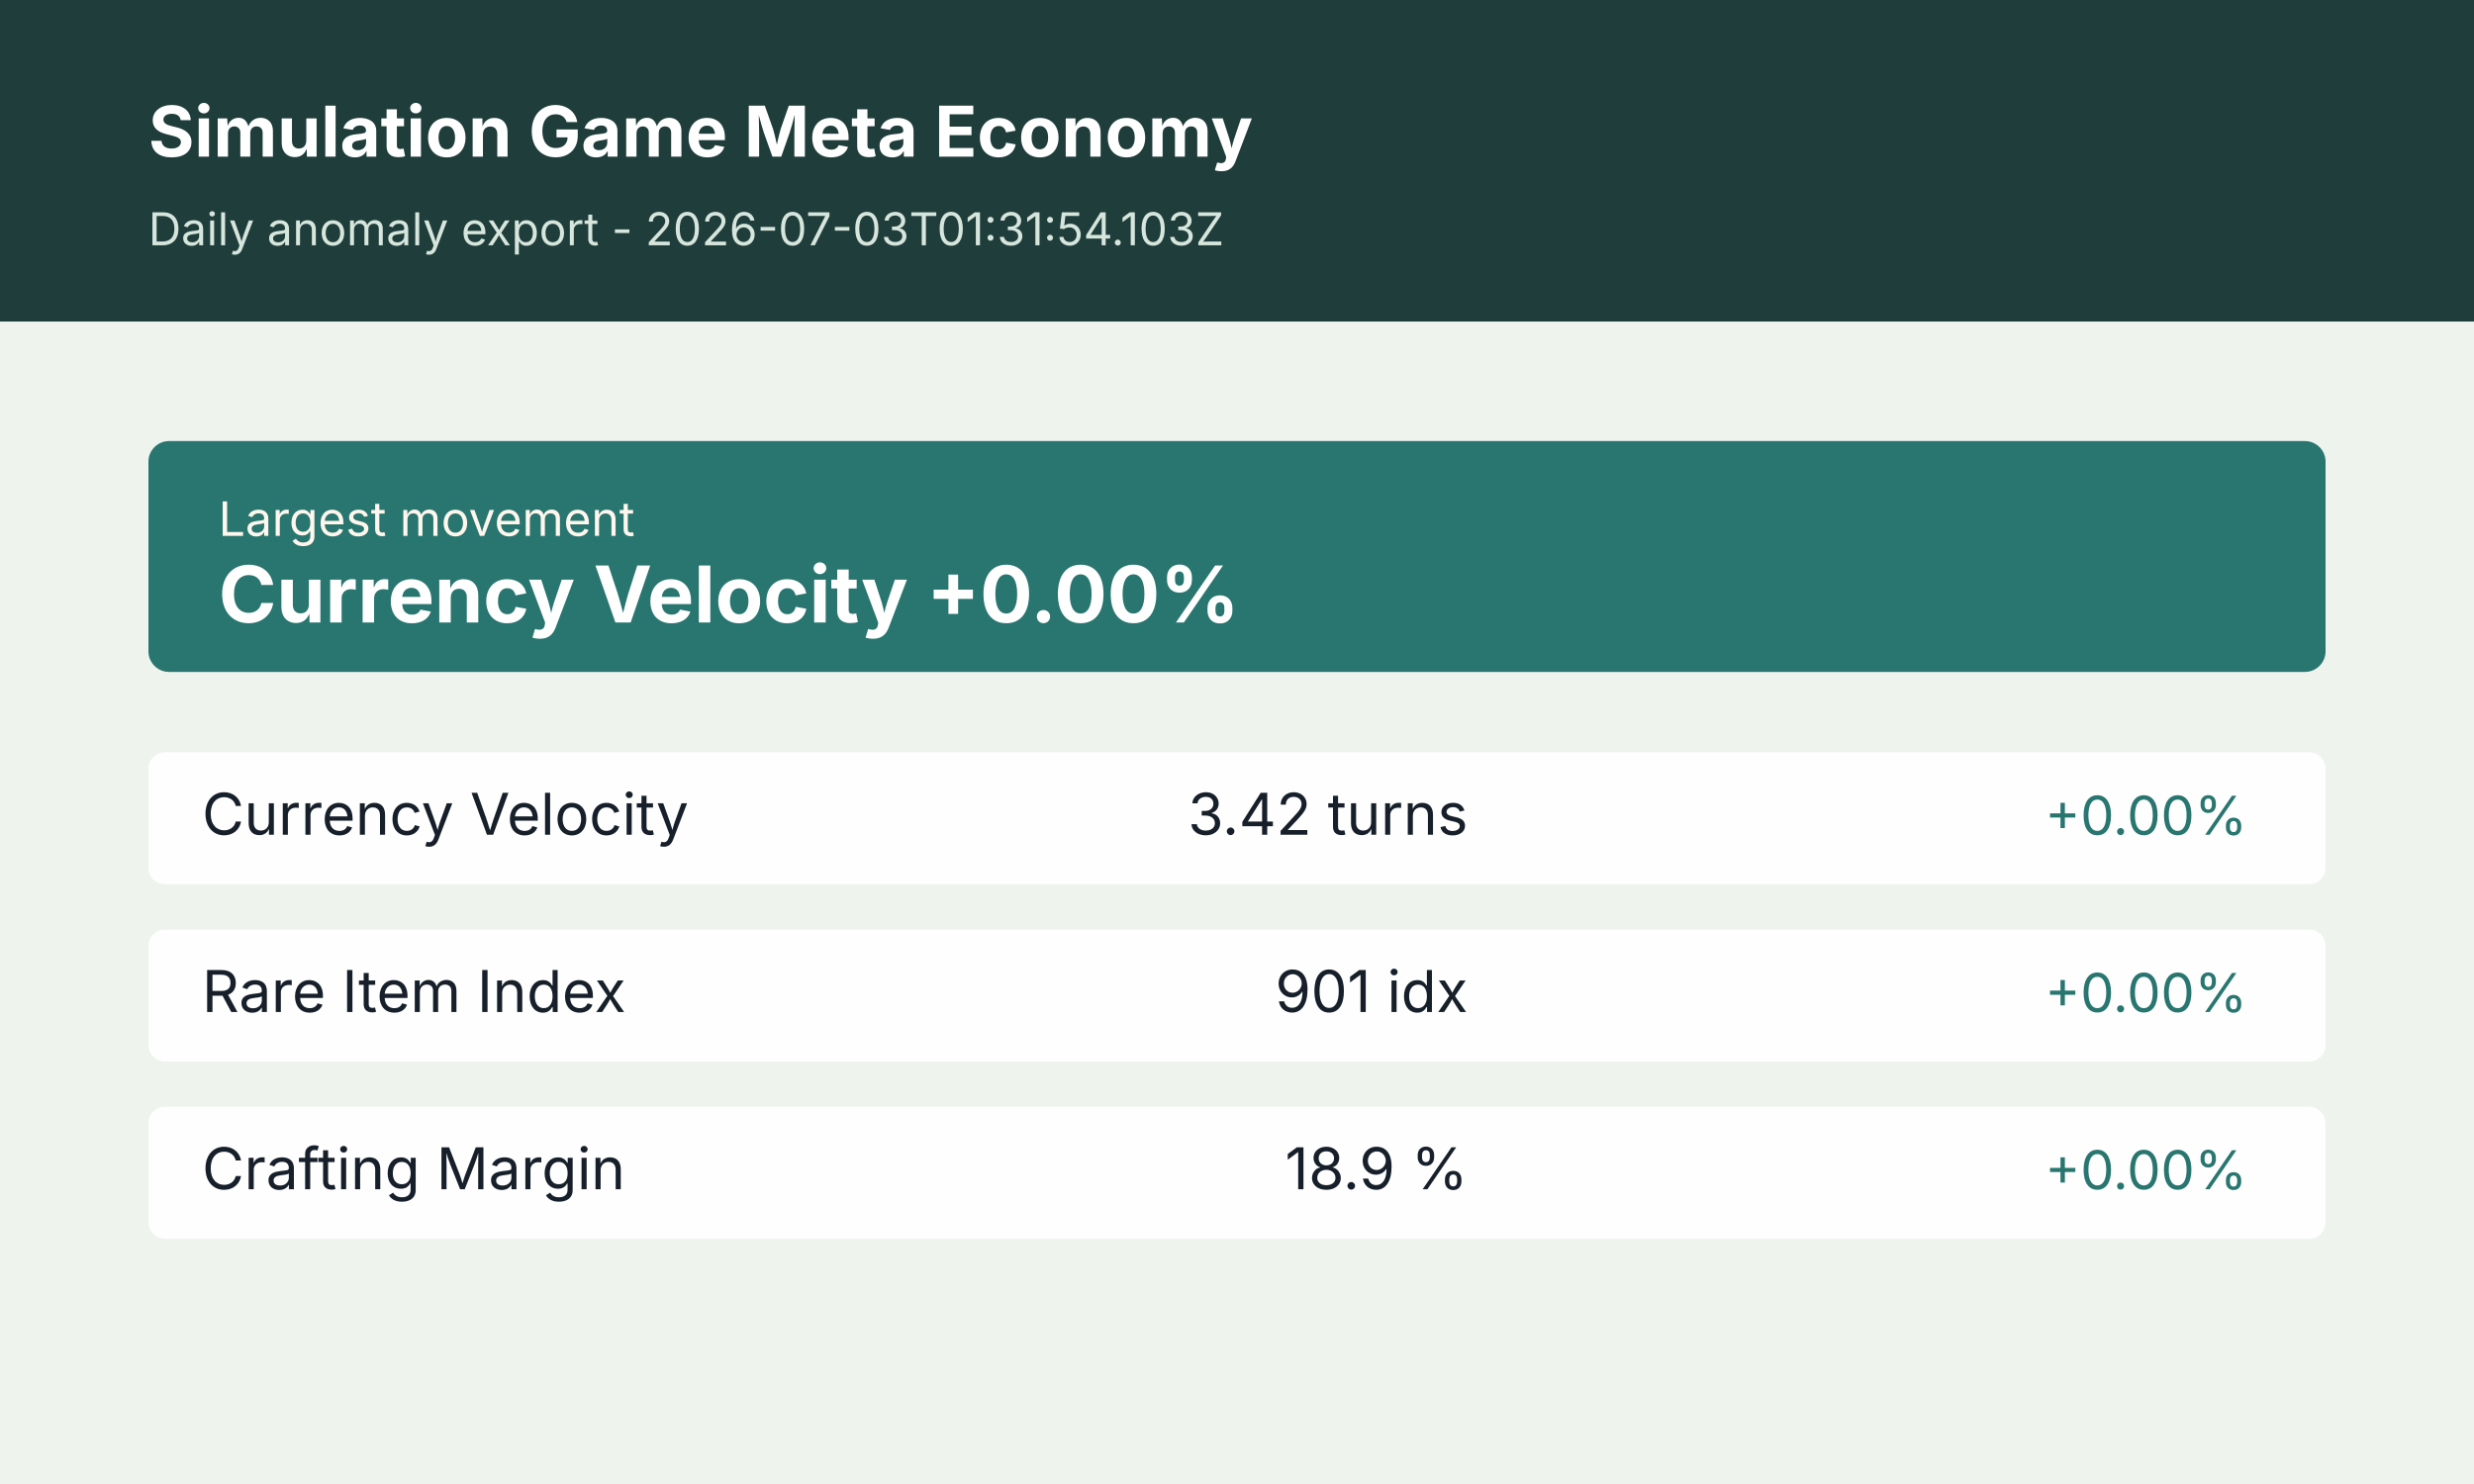
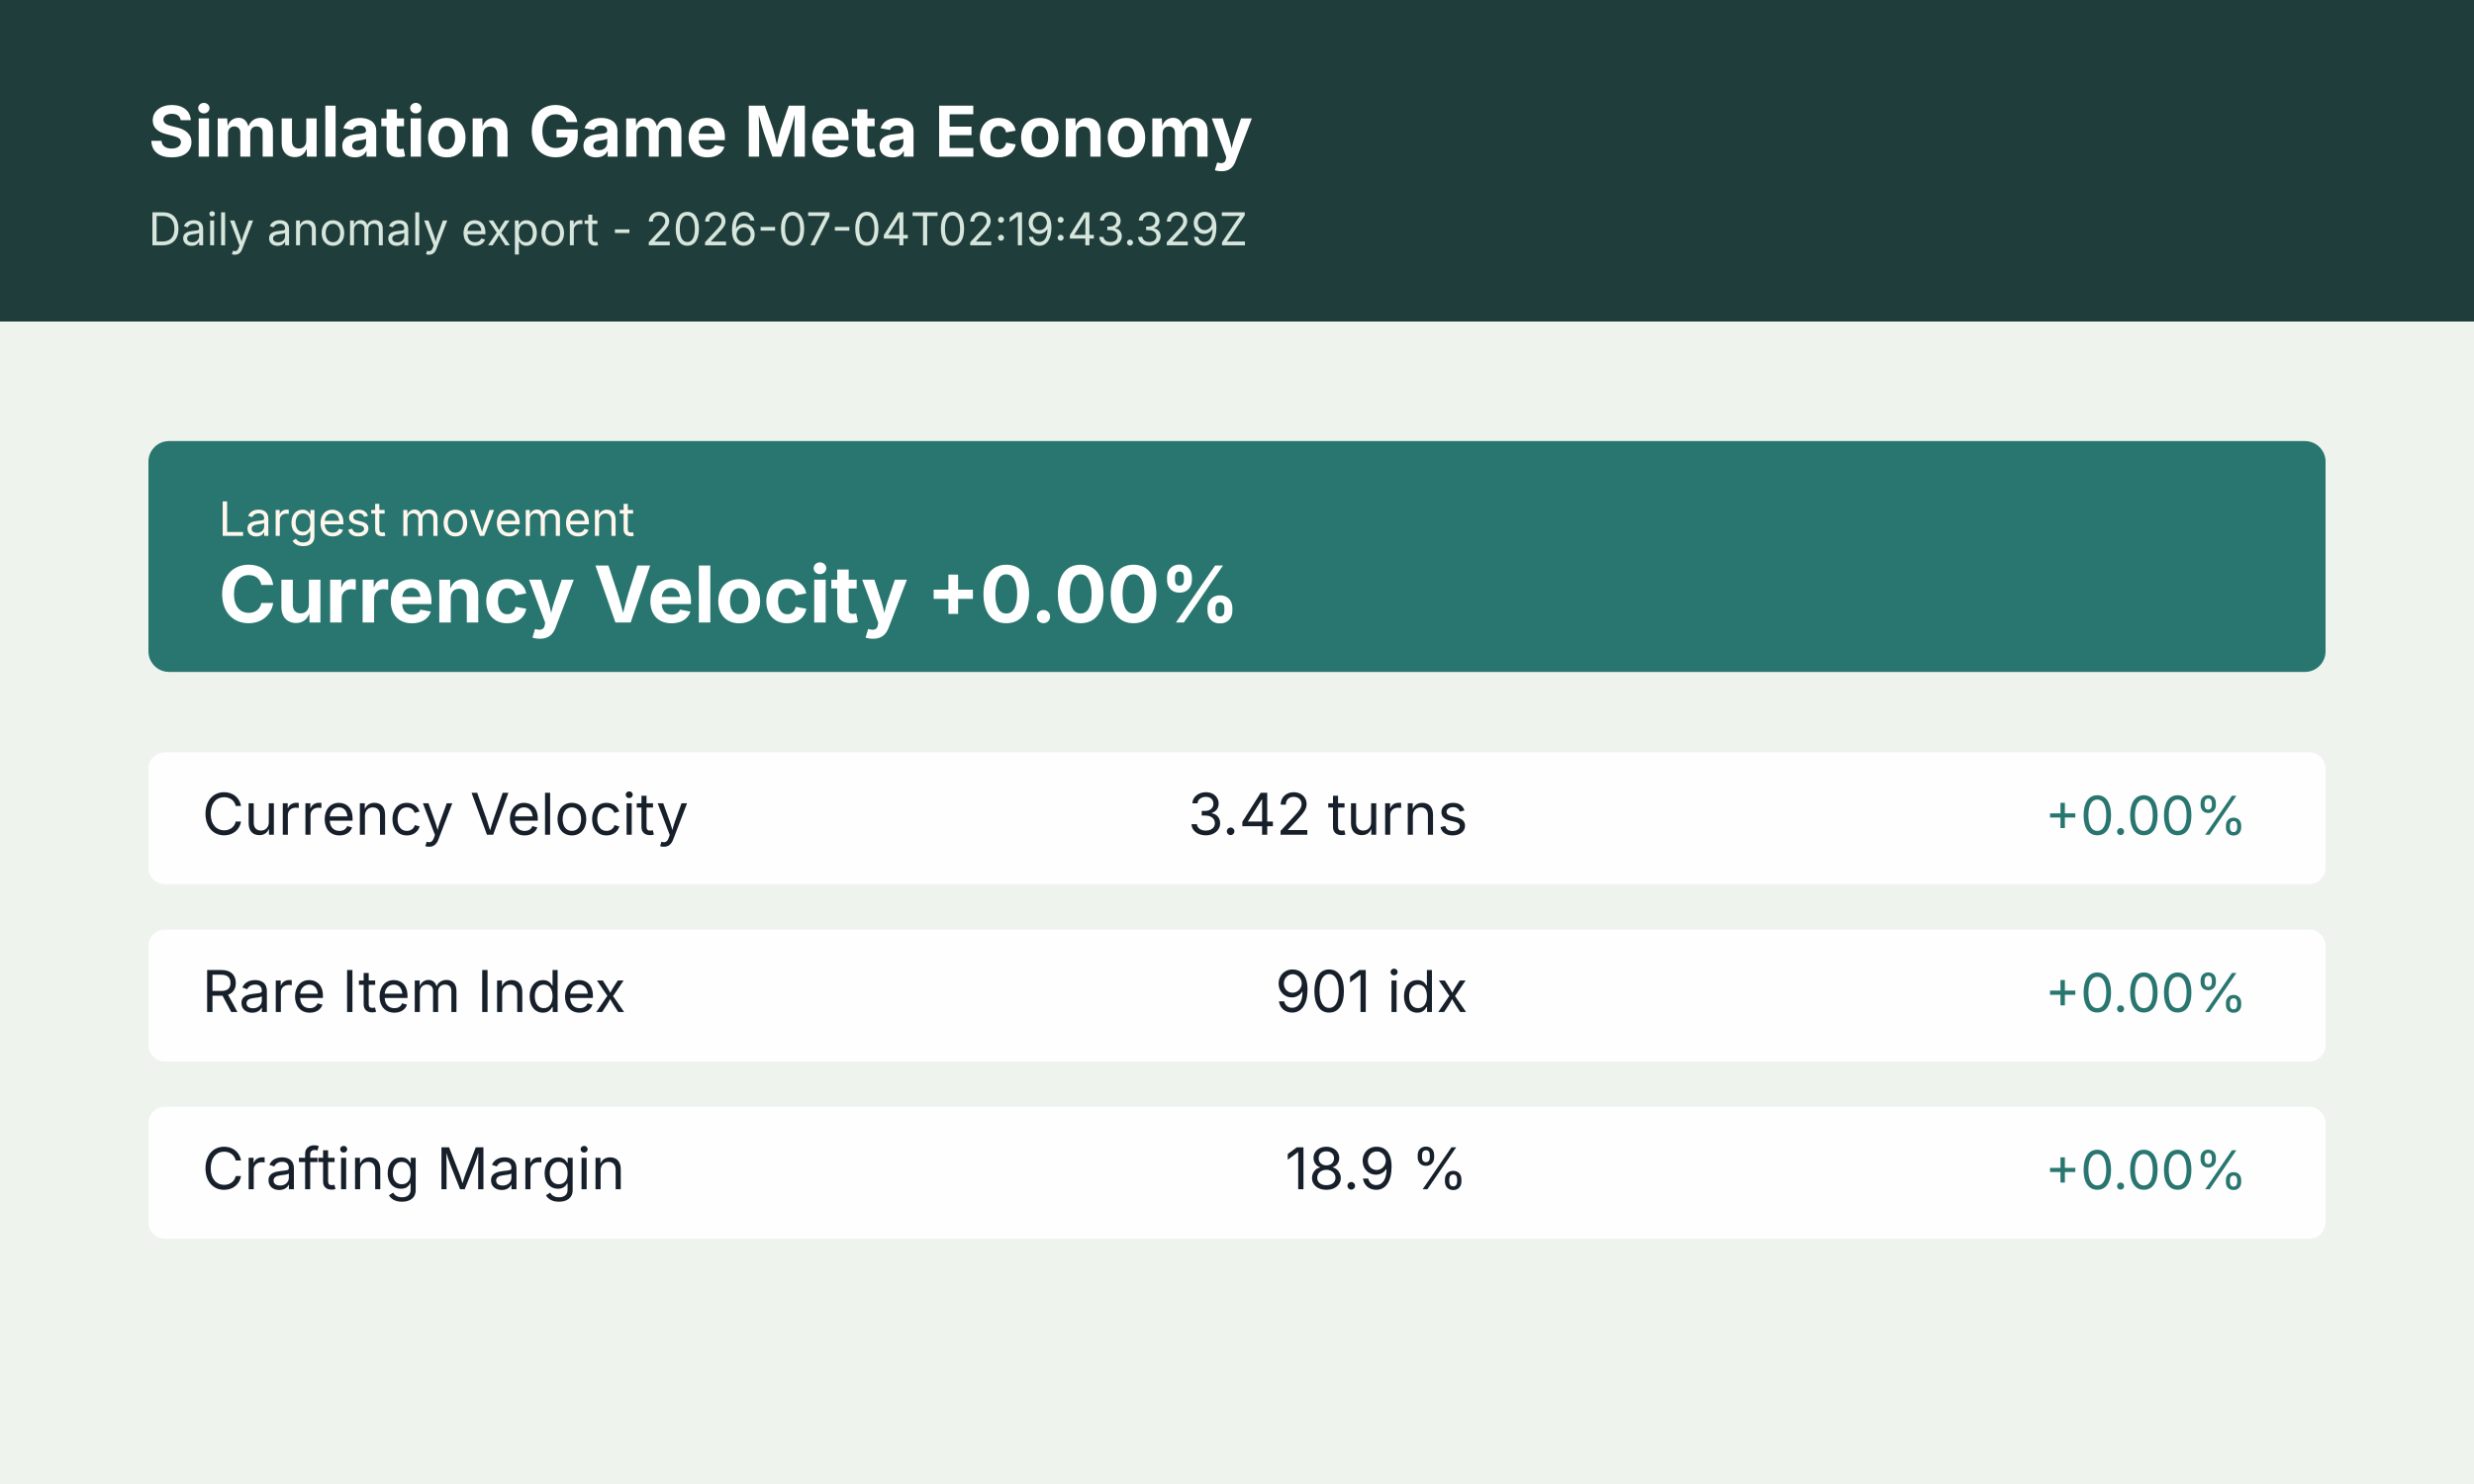
<svg xmlns="http://www.w3.org/2000/svg" width="1200" height="720" viewBox="0 0 1200 720" role="img" aria-label="Simulation Game Meta Economy anomaly summary">
  <rect width="1200" height="720" fill="#f4f7f2" />
  <rect x="0" y="0" width="1200" height="156" fill="#1f3d3a" />
  <rect x="0" y="156" width="1200" height="564" fill="#eef3ee" />
  <text x="72" y="76" font-size="34" font-weight="700" font-family="Inter, Arial, sans-serif" fill="#ffffff">Simulation Game Meta Economy</text>
-   <text x="72" y="119" font-size="22" font-family="Inter, Arial, sans-serif" fill="#d7e6dd">Daily anomaly export - 2026-07-03T01:31:54.103Z</text>
+   <text x="72" y="119" font-size="22" font-family="Inter, Arial, sans-serif" fill="#d7e6dd">Daily anomaly export - 2026-07-04T02:19:43.329Z</text>
  <g transform="translate(72 214)">
    <rect width="1056" height="112" rx="10" fill="#28766f" />
    <text x="34" y="46" font-size="23" font-family="Inter, Arial, sans-serif" fill="#fff7ed">Largest movement</text>
    <text x="34" y="88" font-size="38" font-weight="700" font-family="Inter, Arial, sans-serif" fill="#ffffff">Currency Velocity +0.00%</text>
  </g>
  <g transform="translate(72 365)">
    <rect width="1056" height="64" rx="8" fill="#ffffff" opacity="0.94" />
    <text x="26" y="40" font-size="28" font-family="Inter, Arial, sans-serif" fill="#17202a">Currency Velocity</text>
    <text x="640" y="40" font-size="28" font-family="Inter, Arial, sans-serif" fill="#17202a" text-anchor="end">3.42 turns</text>
    <text x="1018" y="40" font-size="26" font-family="Inter, Arial, sans-serif" fill="#28766f" text-anchor="end">+0.00%</text>
  </g>
  <g transform="translate(72 451)">
    <rect width="1056" height="64" rx="8" fill="#ffffff" opacity="0.94" />
    <text x="26" y="40" font-size="28" font-family="Inter, Arial, sans-serif" fill="#17202a">Rare Item Index</text>
    <text x="640" y="40" font-size="28" font-family="Inter, Arial, sans-serif" fill="#17202a" text-anchor="end">901 idx</text>
    <text x="1018" y="40" font-size="26" font-family="Inter, Arial, sans-serif" fill="#28766f" text-anchor="end">+0.00%</text>
  </g>
  <g transform="translate(72 537)">
    <rect width="1056" height="64" rx="8" fill="#ffffff" opacity="0.94" />
    <text x="26" y="40" font-size="28" font-family="Inter, Arial, sans-serif" fill="#17202a">Crafting Margin</text>
    <text x="640" y="40" font-size="28" font-family="Inter, Arial, sans-serif" fill="#17202a" text-anchor="end">18.9 %</text>
    <text x="1018" y="40" font-size="26" font-family="Inter, Arial, sans-serif" fill="#28766f" text-anchor="end">+0.00%</text>
  </g>
</svg>
